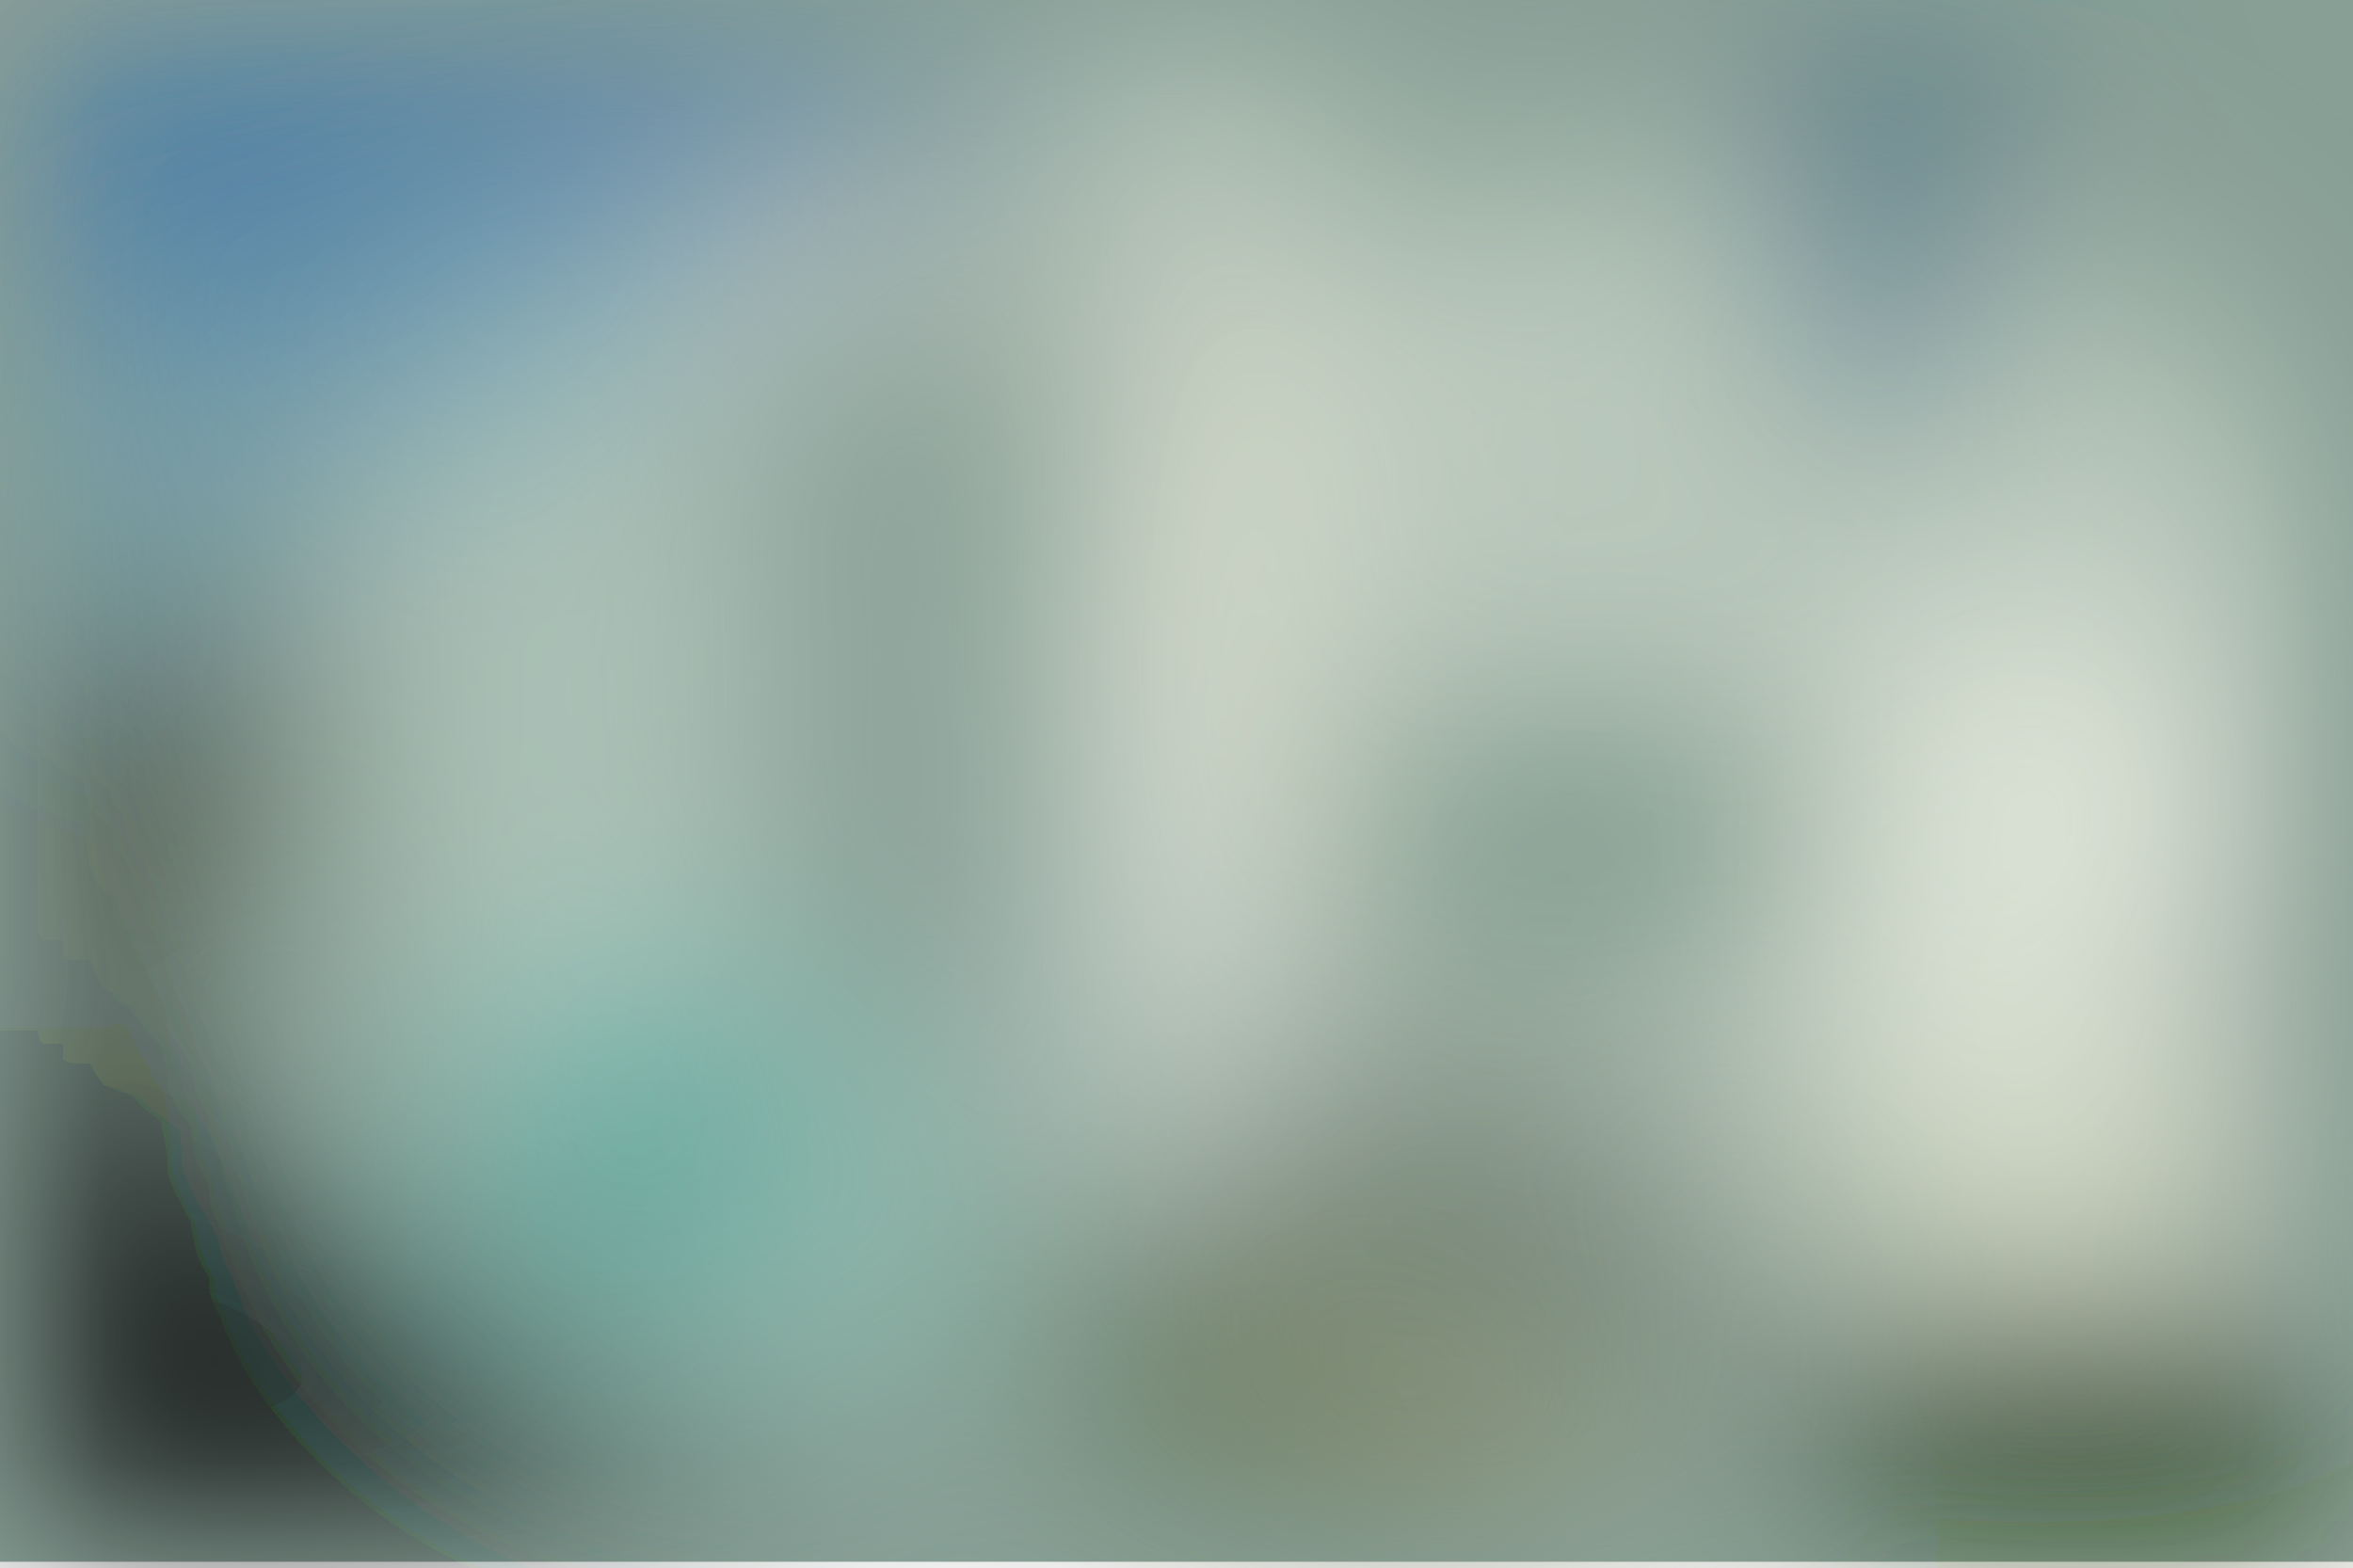
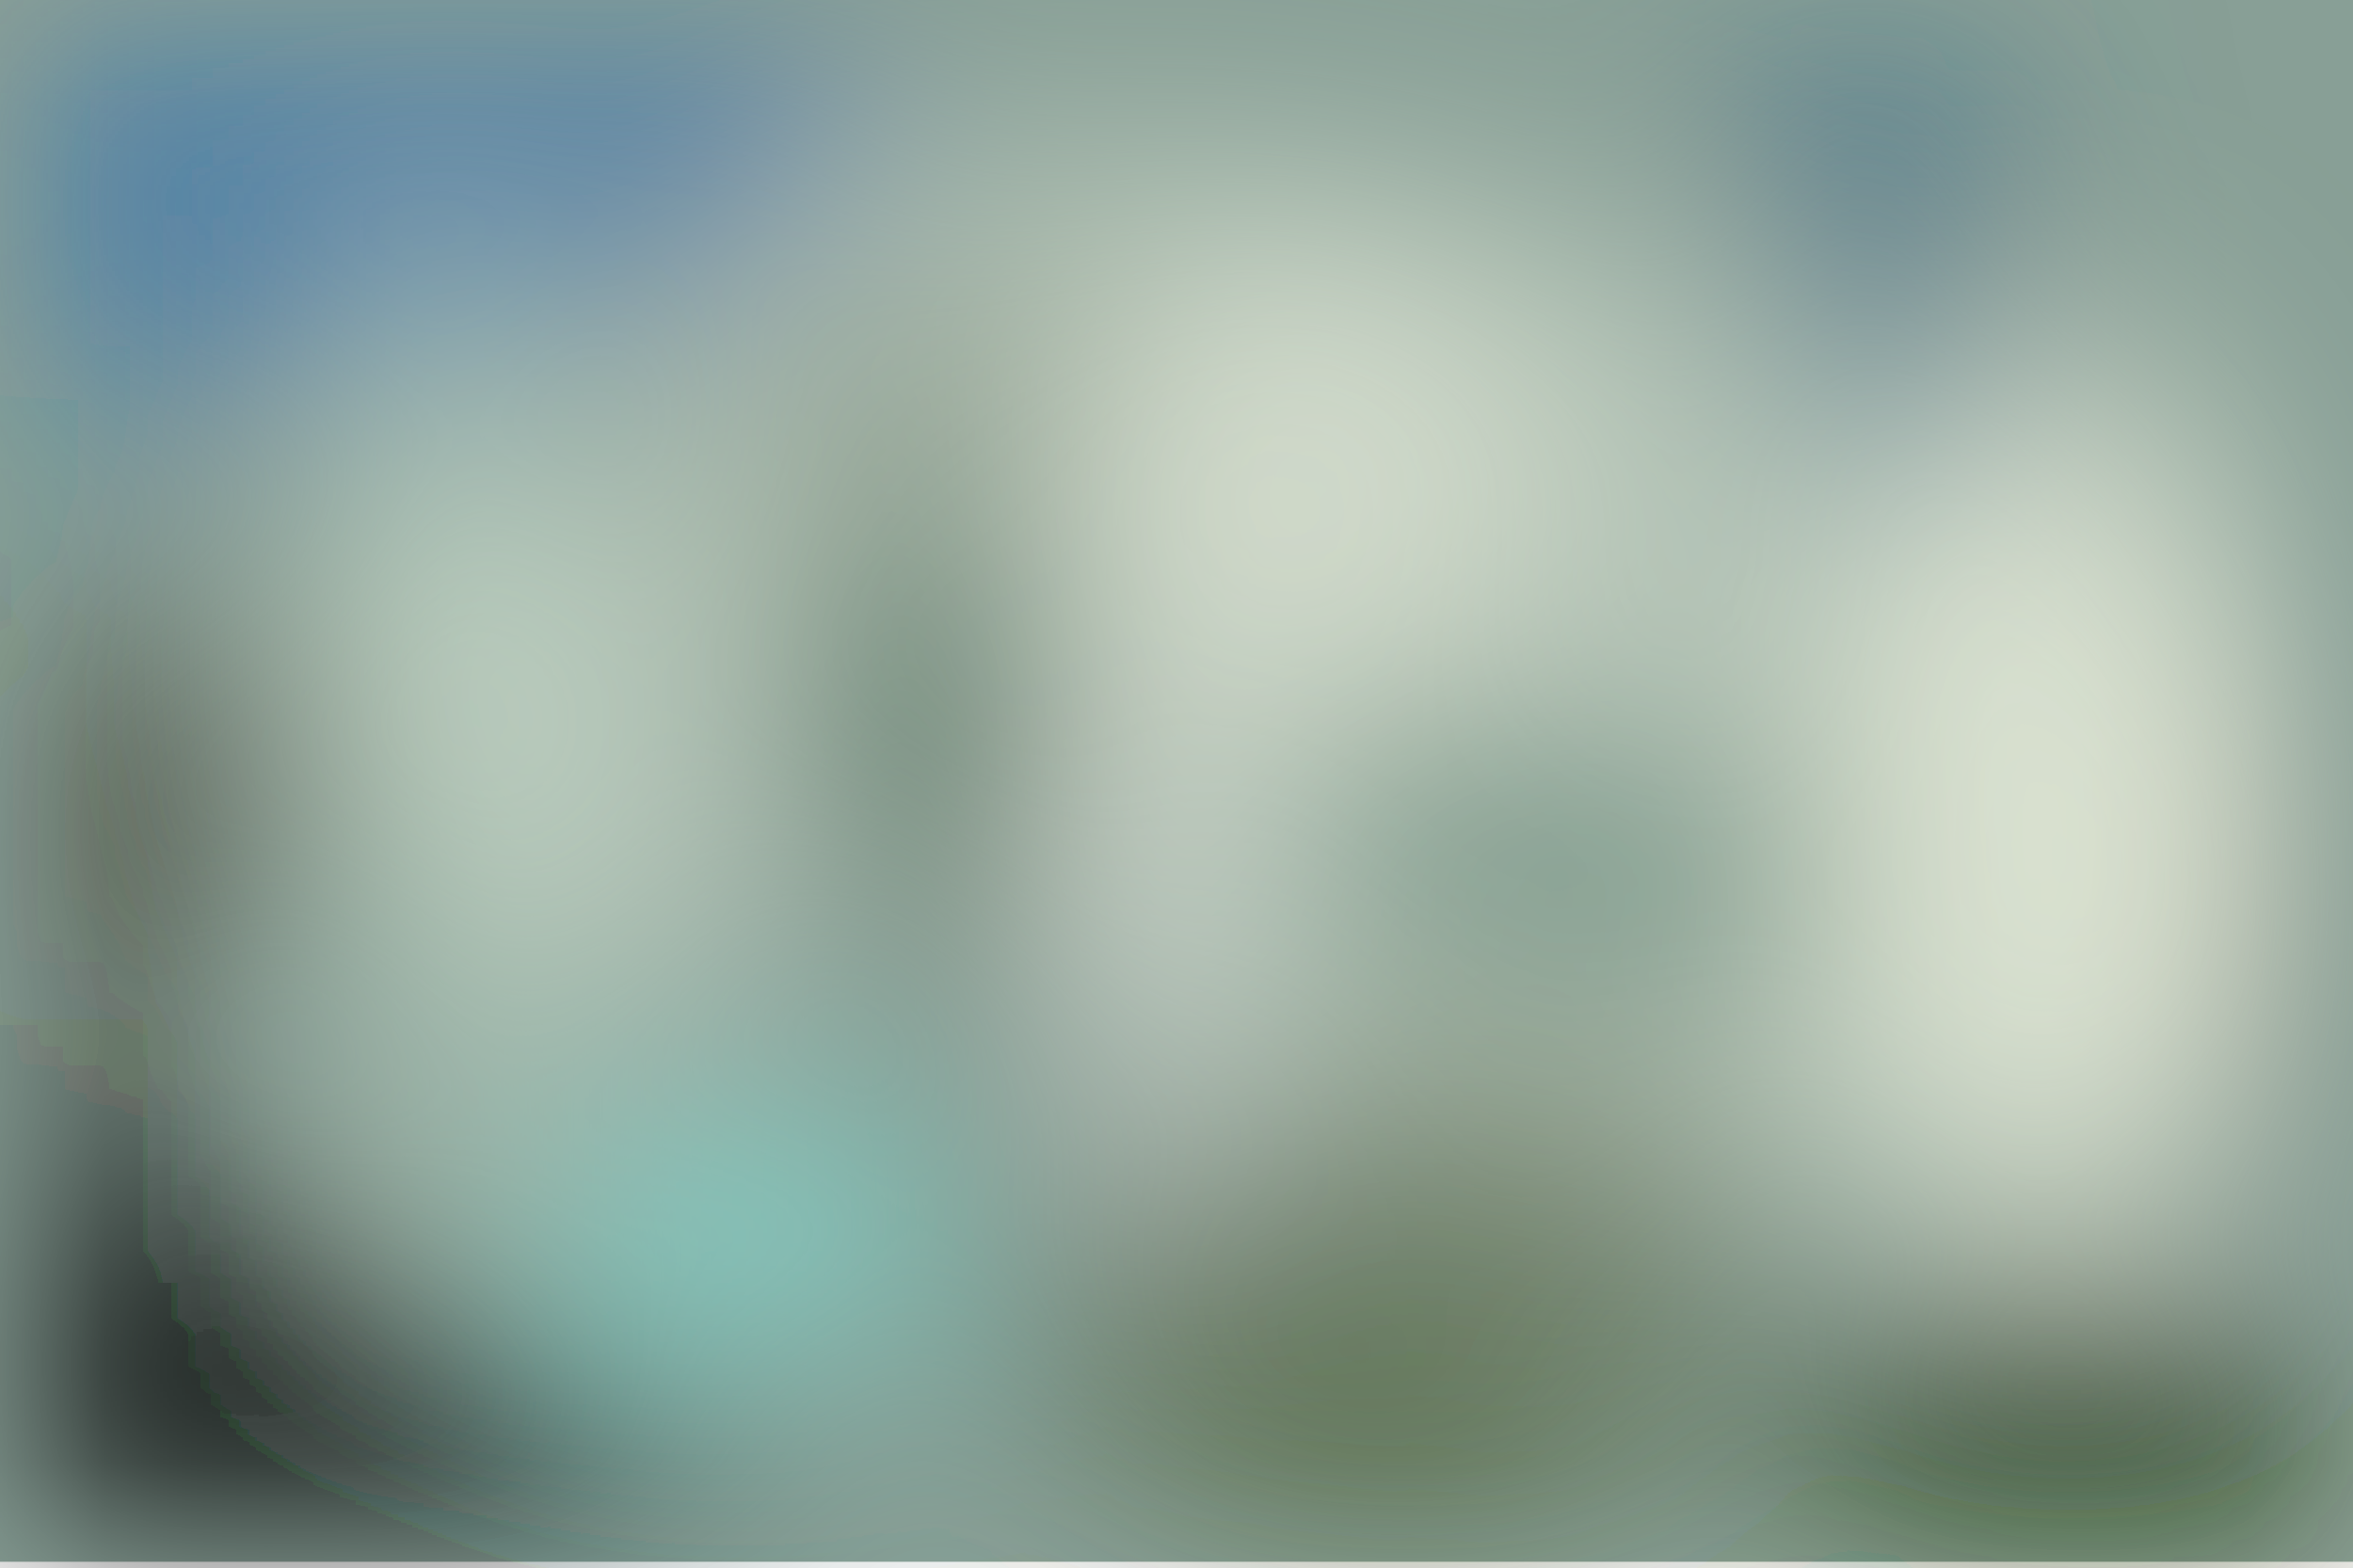
<svg xmlns="http://www.w3.org/2000/svg" viewBox="0 0 800 533">
  <filter id="b">
    <feGaussianBlur stdDeviation="12" />
  </filter>
  <path fill="#889f96" d="M0 0h800v531H0z" />
  <g filter="url(#b)" transform="translate(1.6 1.6) scale(3.125)" fill-opacity=".5">
-     <ellipse rx="1" ry="1" transform="matrix(11.23087 -21.5743 88.19518 45.9115 17.3 148.5)" />
-     <ellipse fill="#ecf3e3" cx="184" cy="68" rx="70" ry="51" />
-     <path fill="#000b00" d="M258.3 145.6l-5.1 36.6-55.5-7.8 5.1-36.6z" />
-     <ellipse fill="#fffff2" rx="1" ry="1" transform="rotate(-94.9 156.8 -52) scale(35.195 24.85542)" />
-     <path d="M245 127.7l5-58.7 15 1.3-5.2 58.7z" />
-     <ellipse fill="#2d2913" rx="1" ry="1" transform="matrix(-25.14927 17.23251 -11.32482 -16.52753 11.6 88.8)" />
-     <ellipse fill="#1362b4" cx="26" rx="70" ry="38" />
-     <ellipse fill="#000006" rx="1" ry="1" transform="rotate(-127.6 48.3 73.4) scale(61.65974 26.23103)" />
-     <ellipse fill="#42705e" cx="171" cy="91" rx="30" ry="16" />
-     <ellipse fill="#cee2d6" cx="60" cy="72" rx="25" ry="50" />
-     <ellipse fill="#145279" rx="1" ry="1" transform="rotate(178.1 101.7 9.9) scale(14.32682 33.98651)" />
-     <ellipse fill="#4e5c1d" rx="1" ry="1" transform="matrix(6.48311 -13.32549 33.57566 16.33522 143.2 152.4)" />
-     <ellipse fill="#ebecda" cx="130" cy="36" rx="14" ry="91" />
-     <ellipse fill="#fffedf" cx="220" cy="129" rx="32" ry="10" />
-     <ellipse fill="#98d2c7" rx="1" ry="1" transform="matrix(-32.41196 -10.50893 7.69579 -23.73559 76.6 125.6)" />
-     <ellipse fill="#68735f" cx="158" cy="140" rx="29" ry="29" />
-     <path fill="#689fb6" d="M-16 38l29 33L144 0z" />
-     <ellipse fill="#fff" cx="122" cy="105" rx="6" ry="27" />
-     <path fill="#fff7ec" d="M75 21l-1 17 60-10z" />
-     <path fill="#199088" d="M56 110h26v28H56z" />
-     <ellipse fill="#d4dac3" rx="1" ry="1" transform="matrix(27.91447 10.49236 -1.74581 4.64466 162 155)" />
-     <ellipse fill="#265000" rx="1" ry="1" transform="rotate(-11.9 905.4 -988.6) scale(33.3674 20.71674)" />
+     <path d="M104.7 176.3l-27.3 42-124-80.6 27.2-42z" />
+     <ellipse fill="#e1e8d6" rx="1" ry="1" transform="matrix(88.93266 33.32772 -17.23678 45.99513 158.9 71.8)" />
+     <ellipse fill="#010" rx="1" ry="1" transform="matrix(-2.72259 29.91619 -33.44006 -3.04328 226.7 169)" />
+     <ellipse fill="#244a3a" cx="100" cy="74" rx="16" ry="23" />
+     <path d="M248 71h8v56h-8z" />
+     <ellipse fill="#ffffed" cx="224" cy="87" rx="25" ry="53" />
+     <ellipse fill="#2f2c15" rx="1" ry="1" transform="matrix(12.5472 15.06337 -20.47294 17.05316 14.6 88.2)" />
+     <ellipse fill="#1b69b6" cx="19" cy="8" rx="77" ry="35" />
+     <ellipse fill="#56623e" rx="1" ry="1" transform="matrix(5.70225 25.65583 -36.83019 8.18585 154 141)" />
+     <ellipse cx="24" cy="169" rx="38" ry="38" />
+     <ellipse fill="#dfe8d8" rx="1" ry="1" transform="rotate(-124.5 50.7 24.7) scale(34.39906 21.93782)" />
+     <path fill="#3a6b5d" d="M144 76l54.3 9.5-4.4 24.6-54.2-9.6z" />
+     <path fill="#001d00" d="M83.2 46.8L82 38l38.7-4.7L122 42z" />
+     <ellipse fill="#30668a" rx="1" ry="1" transform="matrix(-3.72042 -40.85576 13.78699 -1.25548 202.9 16)" />
+     <ellipse fill="#edf1e0" cx="141" cy="53" rx="27" ry="27" />
+     <path fill="#fffffc" d="M118 77h11v56h-11z" />
+     <ellipse fill="#2b3e22" cx="111" cy="114" rx="4" ry="41" />
+     <path fill="#80fff6" d="M61 122h38v23H61z" />
+     <path d="M261.8 79.9l-5.6 45.7-12-1.5 5.6-45.7z" />
+     <ellipse fill="#2a5000" rx="1" ry="1" transform="matrix(-5.5916 15.8782 -26.72695 -9.41204 225.9 156)" />
+     <path fill="#d7edd9" d="M42 23h13v116H42z" />
+     <path fill="#2d4802" d="M216 181l-55-3-55-42z" />
  </g>
</svg>
